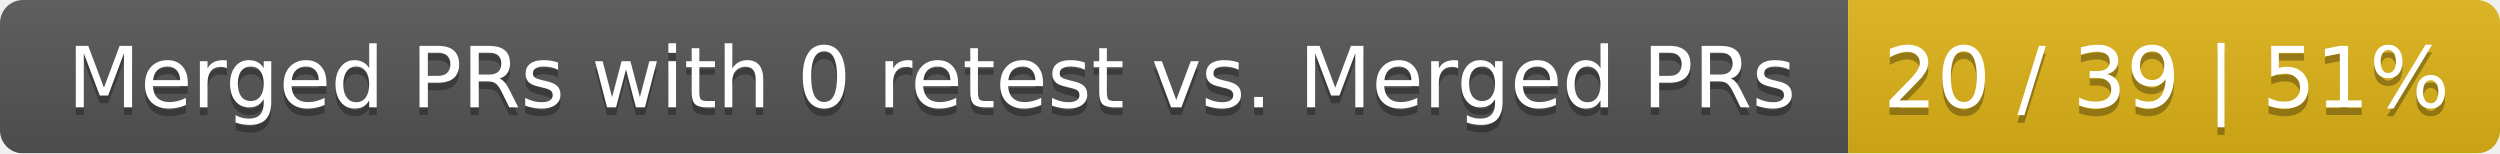
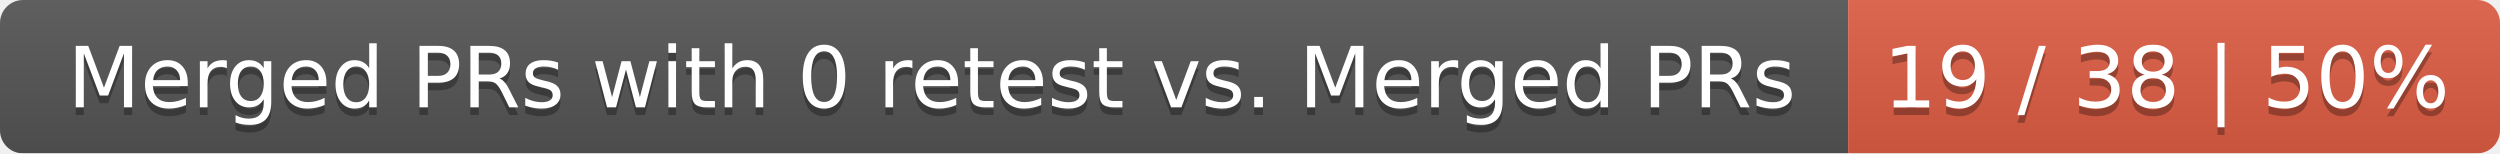
<svg xmlns="http://www.w3.org/2000/svg" width="326" height="20">
  <linearGradient id="smooth" x2="0" y2="100%">
    <stop offset="0" stop-color="#bbb" stop-opacity=".1" />
    <stop offset="1" stop-opacity=".1" />
  </linearGradient>
  <mask id="round">
    <rect width="326" height="20" rx="3" fill="#fff" />
  </mask>
  <g mask="url(#round)">
    <rect width="241" height="20" fill="#555" />
-     <rect x="241" width="85" height="20" fill="#dfb317" />
+     <rect x="241" width="85" height="20" fill="#e05d44" />
    <rect width="326" height="20" fill="url(#smooth)" />
  </g>
  <g fill="#fff" text-anchor="middle" font-family="DejaVu Sans,Verdana,Geneva,sans-serif" font-size="11">
    <text x="121.5" y="15" fill="#010101" fill-opacity=".3">Merged PRs with 0 retest vs. Merged PRs</text>
    <text x="121.5" y="14">Merged PRs with 0 retest vs. Merged PRs</text>
-     <text x="282.5" y="15" fill="#010101" fill-opacity=".3">20 / 39 | 51%</text>
-     <text x="282.5" y="14">20 / 39 | 51%</text>
+     <text x="282.5" y="15" fill="#010101" fill-opacity=".3">19 / 38 | 50%</text>
+     <text x="282.5" y="14">19 / 38 | 50%</text>
  </g>
</svg>
